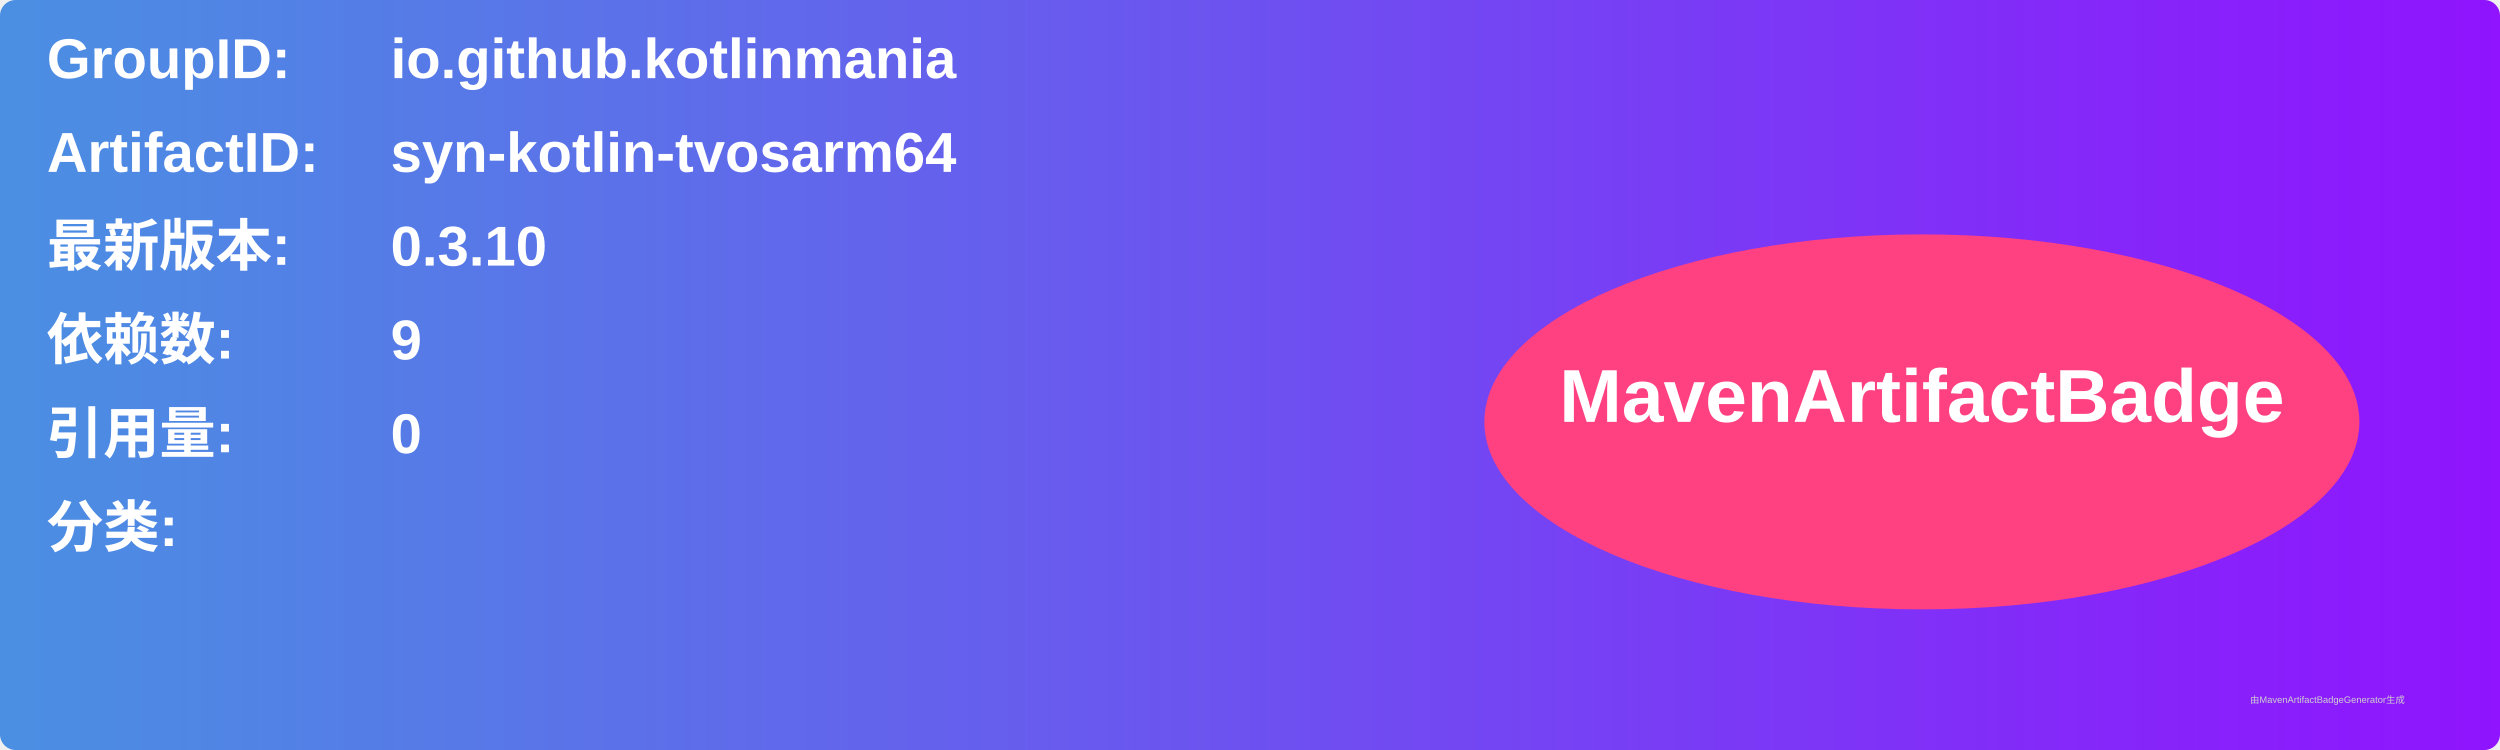
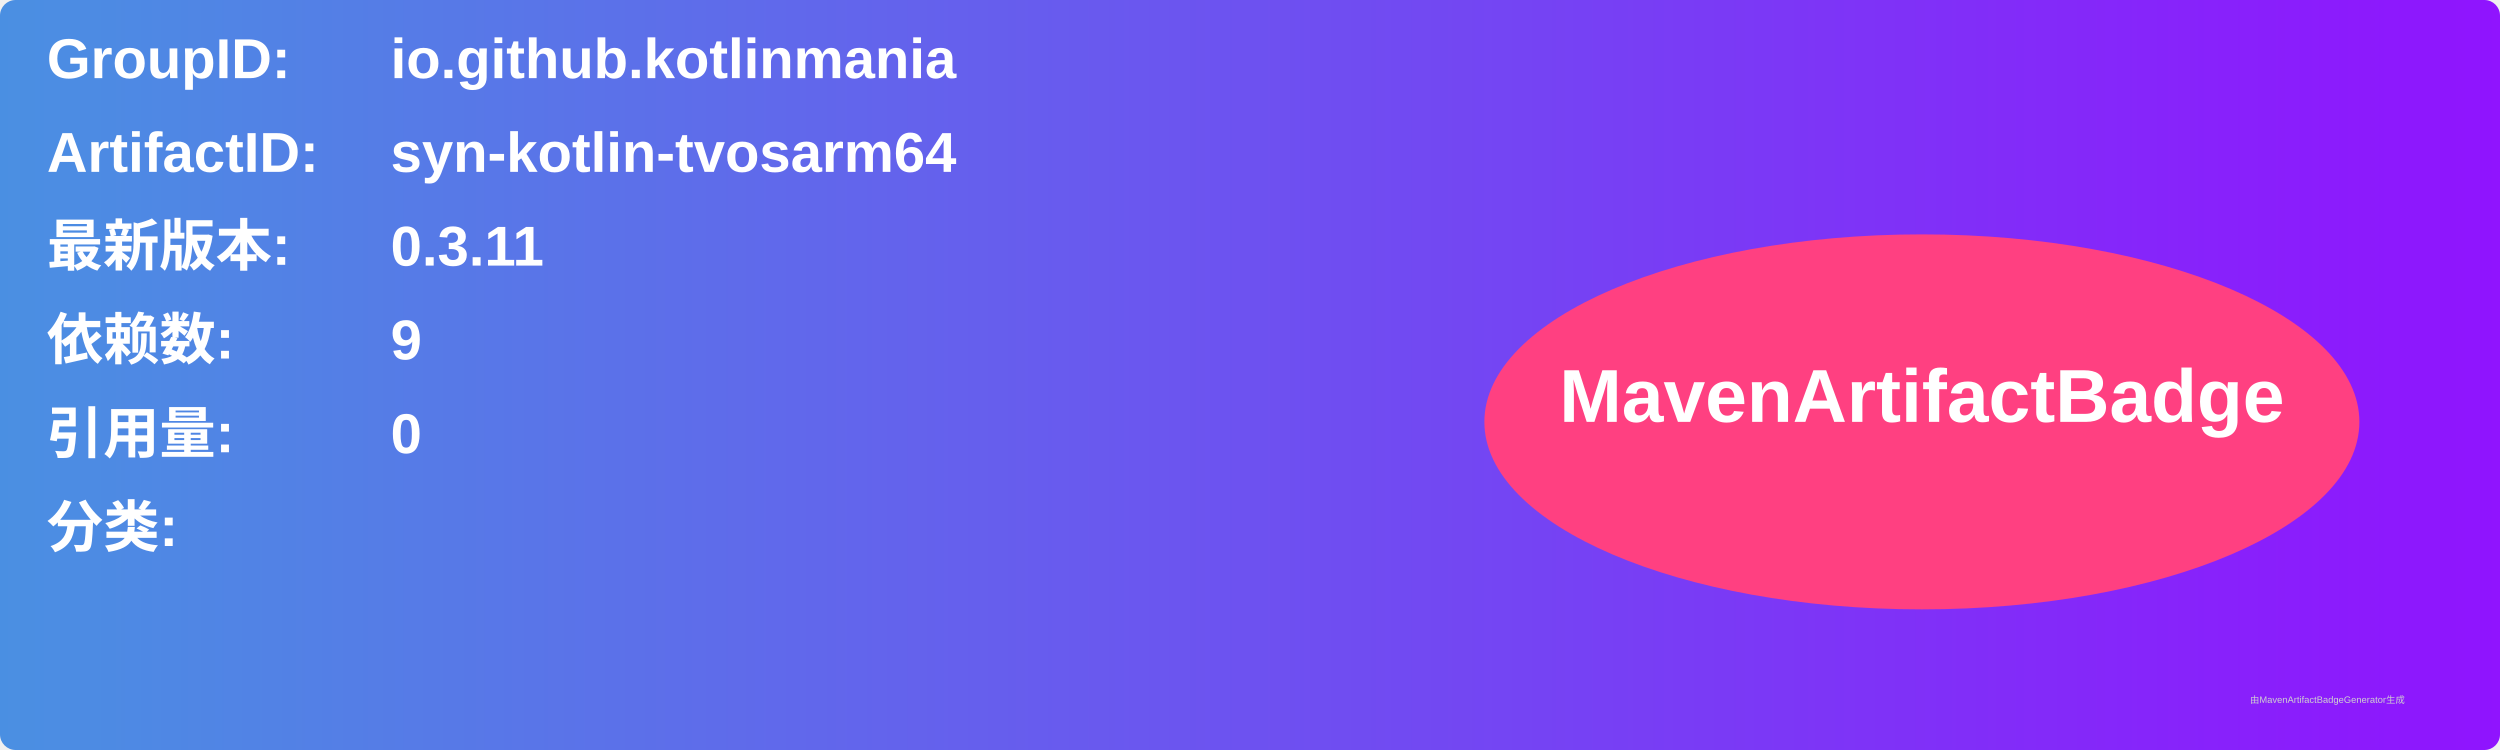
<svg xmlns="http://www.w3.org/2000/svg" width="800" height="240" viewBox="0 0 800 240">
  <linearGradient id="grad" x1="0%" y1="0%" x2="100%" y2="0%">
    <stop offset="0%" stop-color="#4a90e2" />
    <stop offset="100%" stop-color="#9013fe" />
  </linearGradient>
  <rect width="100%" height="100%" rx="5" ry="5" fill="url(#grad)" />
  <g transform="translate(15, 15)">
    <text x="0" y="10" font-family="Arial" font-size="18" fill="white" font-weight="bold" width="260">GroupID:</text>
    <text x="110" y="10" font-family="Arial" font-size="18" fill="white" font-weight="bold" width="460">io.github.kotlinmania</text>
    <text x="0" y="40" font-family="Arial" font-size="18" fill="white" font-weight="bold" width="260">ArtifactID:</text>
    <text x="110" y="40" font-family="Arial" font-size="18" fill="white" font-weight="bold" width="460">syn-kotlin-tvosarm64</text>
    <text x="0" y="70" font-family="Arial" font-size="18" fill="white" font-weight="bold">最新版本:</text>
    <text x="110" y="70" font-family="Arial" font-size="18" fill="white" font-weight="bold">
-       <tspan font-weight="bold">0.3.10</tspan>
+       <tspan font-weight="bold">0.3.11</tspan>
    </text>
    <text x="0" y="100" font-family="Arial" font-size="18" fill="white" font-weight="bold">依赖数: </text>
    <text x="110" y="100" font-family="Arial" font-size="18" fill="white">
      <tspan font-weight="bold">9</tspan>
    </text>
    <text x="0" y="130" font-family="Arial" font-size="18" fill="white" font-weight="bold">引用量: </text>
    <text x="110" y="130" font-family="Arial" font-size="18" fill="white">
      <tspan font-weight="bold">0</tspan>
    </text>
    <text x="0" y="160" font-family="Arial" font-size="18" fill="white" font-weight="bold">分类:</text>
    <text x="10" y="190" font-family="Arial" font-size="10" fill="white">
      <tspan font-weight="bold" />
    </text>
    <ellipse cx="600" cy="120" rx="140" ry="60" fill="#ff4081" />
    <text x="600" y="120" text-anchor="middle" font-family="Arial" font-size="24" fill="white" font-weight="bold">MavenArtifactBadge</text>
  </g>
  <text x="720" y="225" font-family="Arial" font-size="3" fill="#d0d0d0">由MavenArtifactBadgeGenerator生成</text>
</svg>
